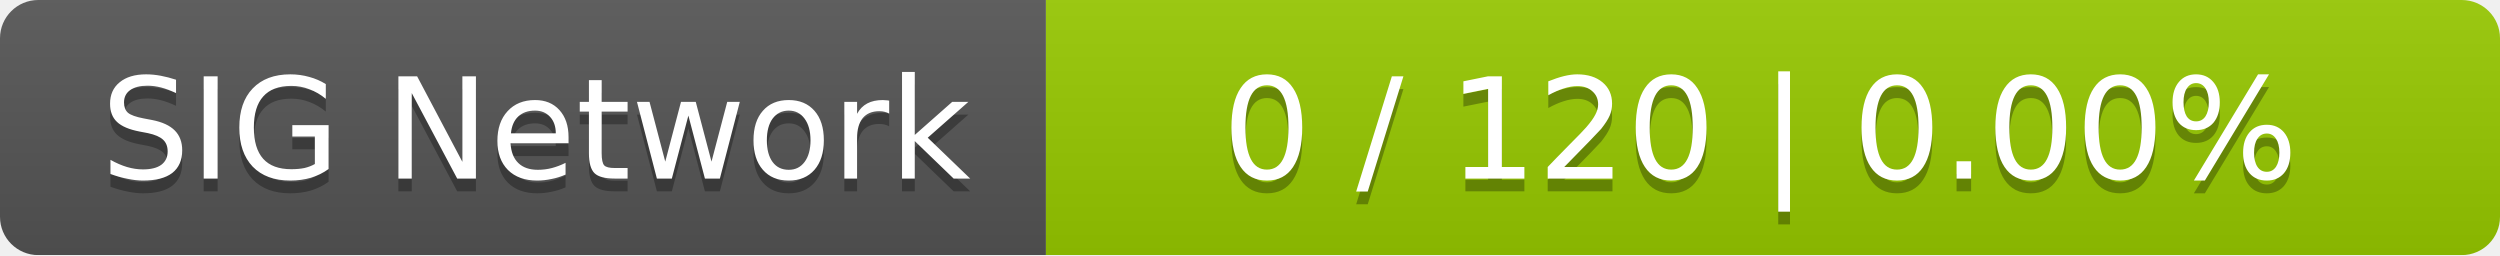
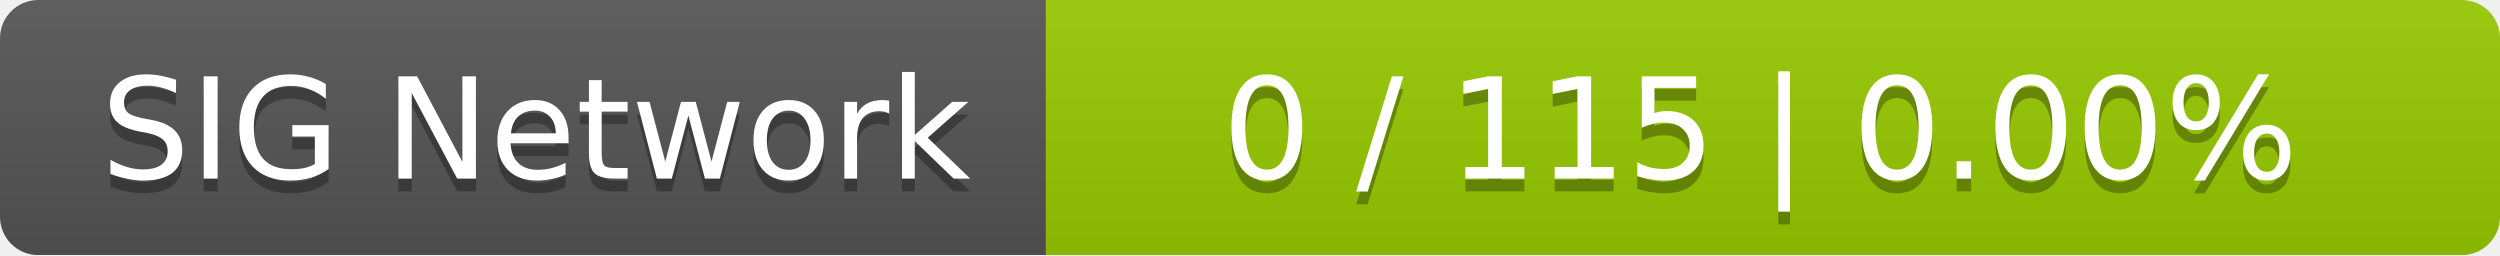
<svg xmlns="http://www.w3.org/2000/svg" width="196" height="20">
  <linearGradient id="smooth" x2="0" y2="100%">
    <stop offset="0" stop-color="#bbb" stop-opacity=".1" />
    <stop offset="1" stop-opacity=".1" />
  </linearGradient>
  <mask id="round">
    <rect width="196" height="20" rx="3" fill="#fff" />
  </mask>
  <g mask="url(#round)">
    <rect width="82" height="20" fill="#555" />
    <rect x="82" width="114" height="20" fill="#97ca00" />
    <rect width="196" height="20" fill="url(#smooth)" />
  </g>
  <g fill="#fff" text-anchor="middle" font-family="DejaVu Sans,Verdana,Geneva,sans-serif" font-size="11">
    <text x="42" y="15" fill="#010101" fill-opacity=".3">SIG Network</text>
    <text x="42" y="14">SIG Network</text>
-     <text x="138" y="15" fill="#010101" fill-opacity=".3">0 / 120    |    0.00%</text>
-     <text x="138" y="14">0 / 120    |    0.00%</text>
+     <text x="138" y="15" fill="#010101" fill-opacity=".3">0 / 115    |    0.00%</text>
+     <text x="138" y="14">0 / 115    |    0.00%</text>
  </g>
</svg>
